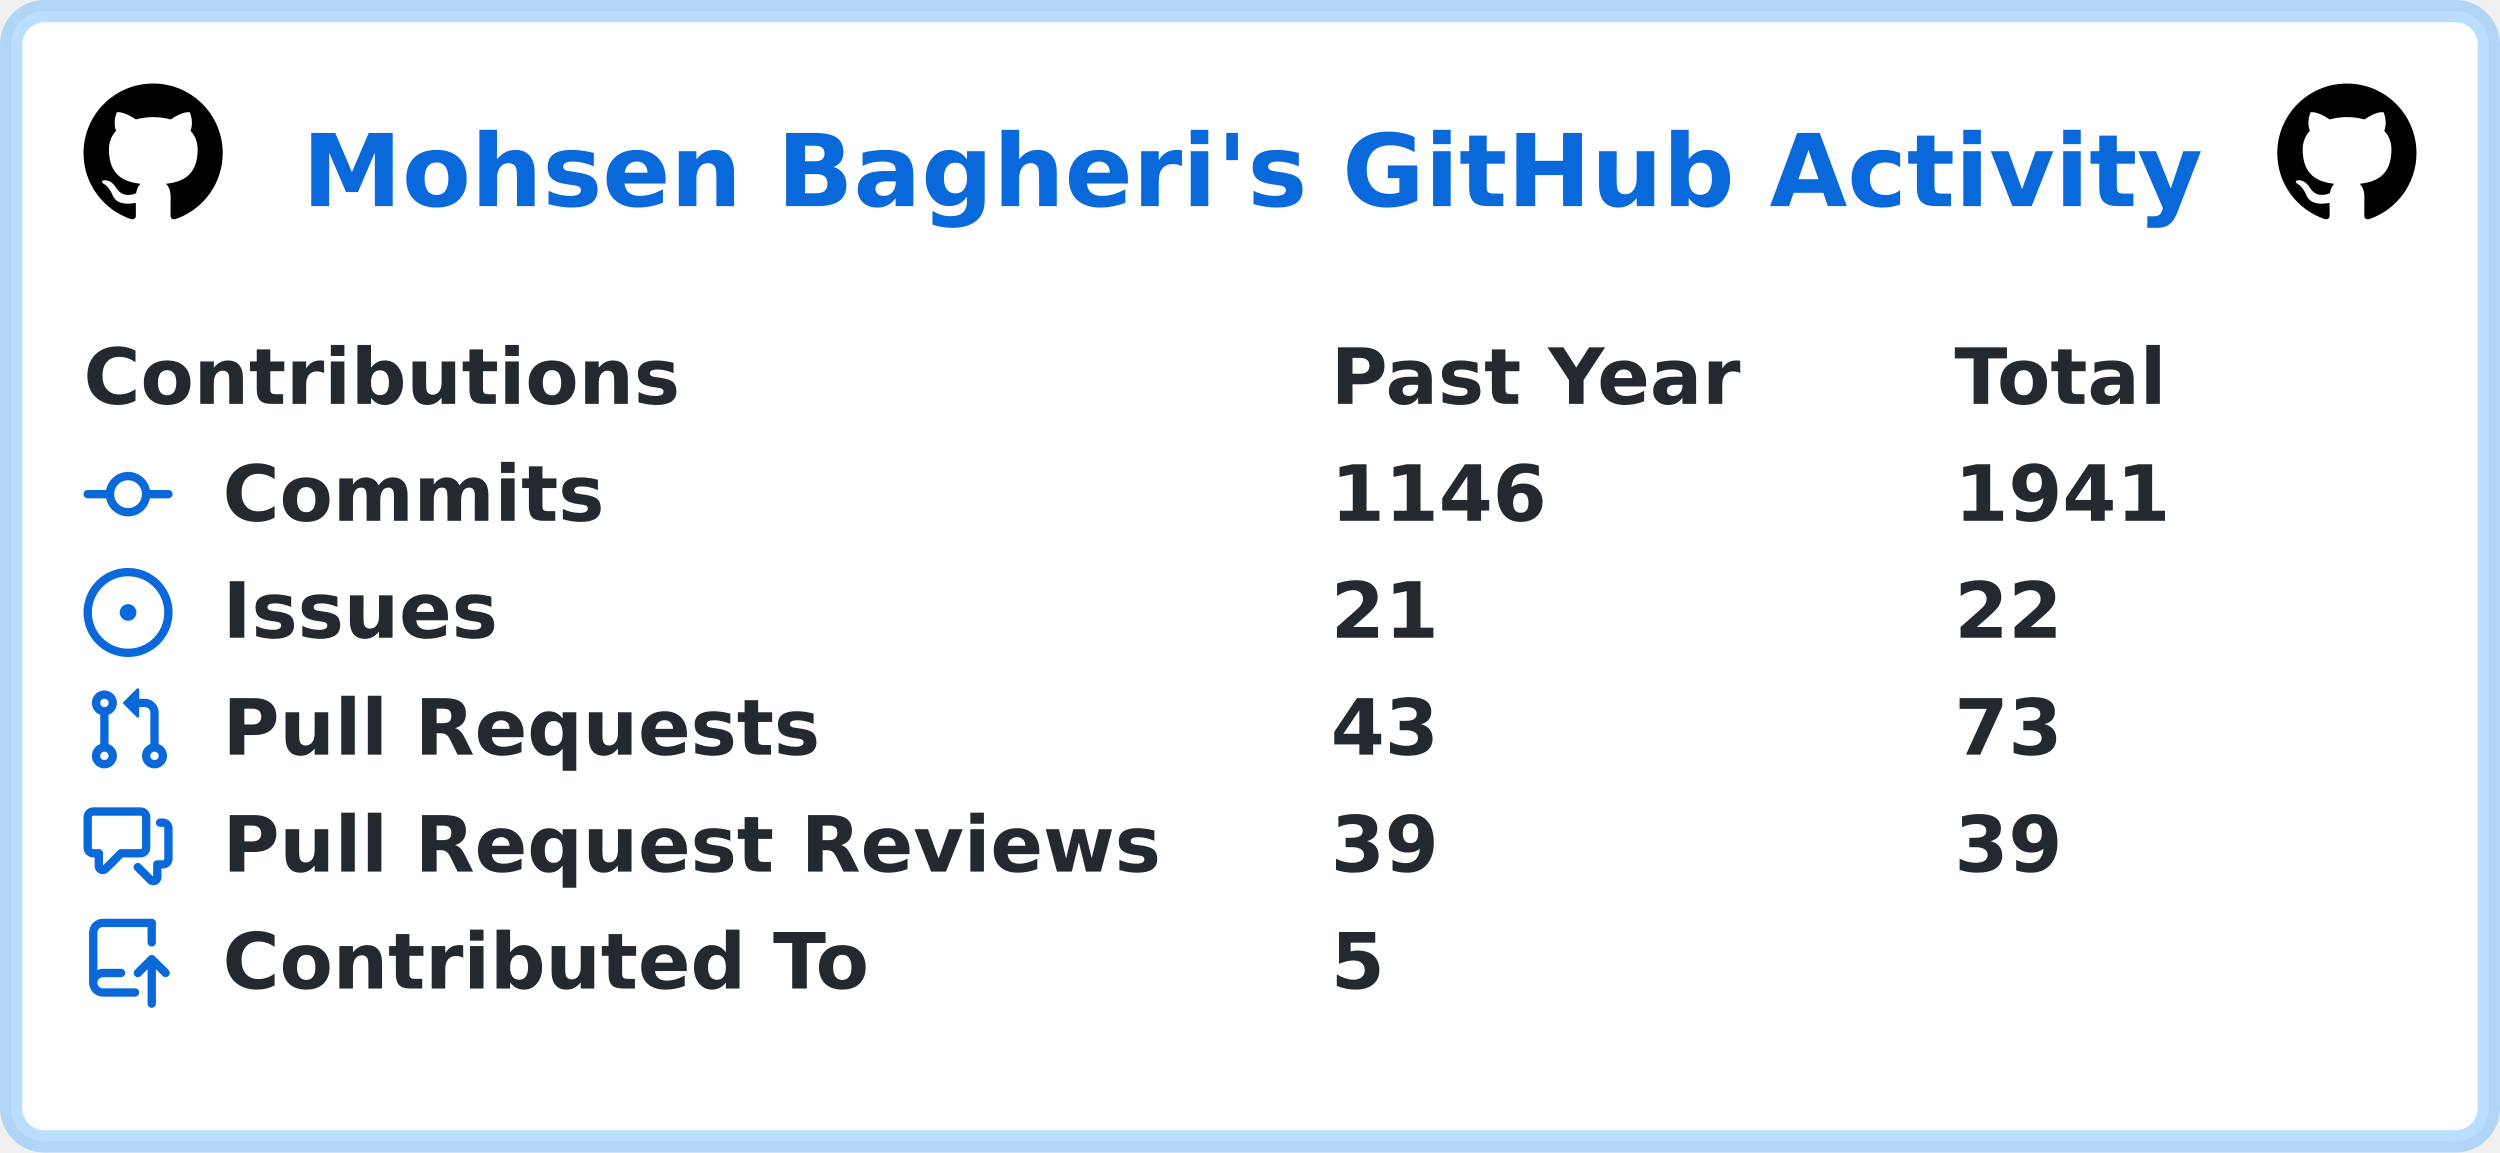
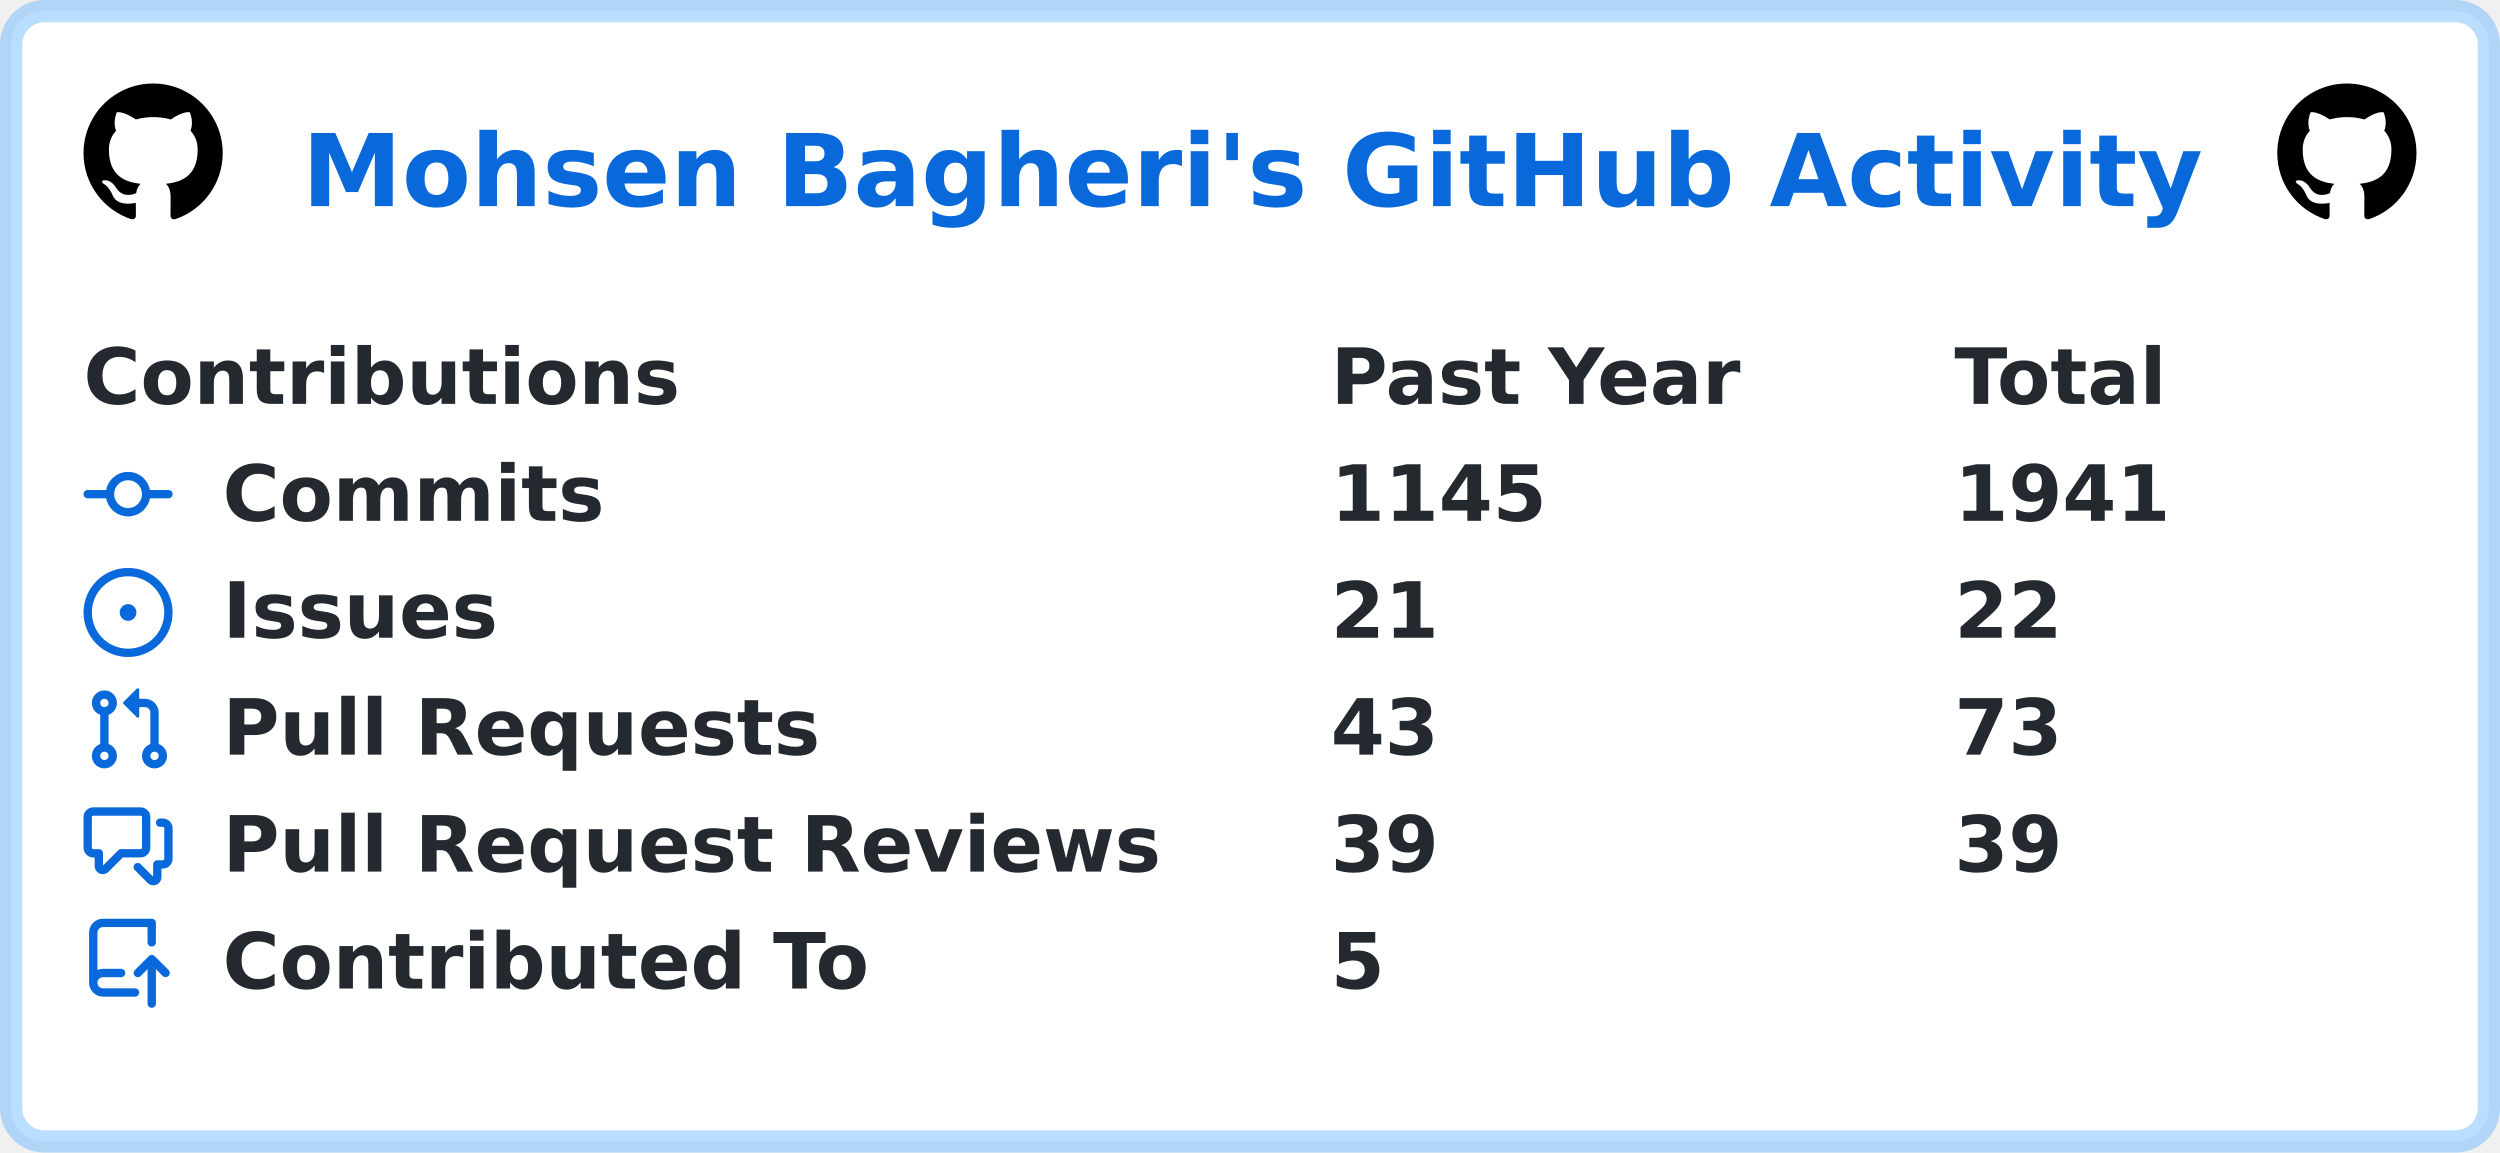
<svg xmlns="http://www.w3.org/2000/svg" width="449" height="207" viewBox="0 0 449 207" lang="en" xml:lang="en">
  <rect x="2" y="2" stroke-width="4" rx="6" width="445" height="203" stroke="rgba(84,174,255,0.4)" fill="#ffffff" />
  <g font-weight="600" font-size="110pt" font-family="Verdana,Geneva,DejaVu Sans,sans-serif" text-rendering="geometricPrecision">
    <text x="441" y="301" lengthAdjust="spacingAndGlyphs" textLength="2760" transform="scale(0.123)" fill="#0969da">Mohsen Bagheri's GitHub Activity</text>
    <svg x="15" y="15" width="25" height="25" viewBox="0 0 16 16">
      <path fill="#000000" fill-rule="evenodd" d="M8 0C3.58 0 0 3.58 0 8c0 3.54 2.29 6.53 5.47 7.59.4.07.55-.17.55-.38 0-.19-.01-.82-.01-1.49-2.01.37-2.53-.49-2.69-.94-.09-.23-.48-.94-.82-1.13-.28-.15-.68-.52-.01-.53.63-.01 1.08.58 1.23.82.72 1.21 1.87.87 2.33.66.07-.52.28-.87.51-1.07-1.78-.2-3.64-.89-3.64-3.95 0-.87.31-1.59.82-2.15-.08-.2-.36-1.02.08-2.12 0 0 .67-.21 2.2.82.64-.18 1.32-.27 2-.27.68 0 1.36.09 2 .27 1.53-1.04 2.2-.82 2.2-.82.44 1.1.16 1.92.08 2.12.51.56.82 1.27.82 2.15 0 3.07-1.87 3.75-3.65 3.95.29.25.54.73.54 1.48 0 1.07-.01 1.93-.01 2.2 0 .21.15.46.55.38A8.013 8.013 0 0016 8c0-4.42-3.58-8-8-8z" />
    </svg>
    <svg x="409" y="15" width="25" height="25" viewBox="0 0 16 16">
      <path fill="#000000" fill-rule="evenodd" d="M8 0C3.58 0 0 3.58 0 8c0 3.54 2.29 6.53 5.47 7.59.4.07.55-.17.55-.38 0-.19-.01-.82-.01-1.49-2.01.37-2.53-.49-2.69-.94-.09-.23-.48-.94-.82-1.13-.28-.15-.68-.52-.01-.53.63-.01 1.08.58 1.23.82.72 1.21 1.87.87 2.33.66.07-.52.28-.87.51-1.07-1.78-.2-3.64-.89-3.64-3.95 0-.87.31-1.59.82-2.15-.08-.2-.36-1.02.08-2.12 0 0 .67-.21 2.2.82.64-.18 1.32-.27 2-.27.68 0 1.36.09 2 .27 1.53-1.04 2.2-.82 2.2-.82.44 1.1.16 1.92.08 2.12.51.56.82 1.27.82 2.15 0 3.07-1.87 3.75-3.65 3.95.29.25.54.73.54 1.48 0 1.07-.01 1.93-.01 2.2 0 .21.15.46.55.38A8.013 8.013 0 0016 8c0-4.42-3.58-8-8-8z" />
    </svg>
    <g transform="translate(0, 60)" fill="#24292f">
      <g transform="translate(15, 0)">
        <g transform="scale(0.095)">
          <text x="0" y="132" textLength="1112" lengthAdjust="spacingAndGlyphs">Contributions</text>
          <text x="2358" y="132" textLength="774" lengthAdjust="spacingAndGlyphs">Past Year</text>
          <text x="3537" y="132" textLength="414" lengthAdjust="spacingAndGlyphs">Total</text>
        </g>
      </g>
      <g transform="translate(15, 21)">
        <path fill="#0969da" fill-rule="evenodd" d="M10.5 7.75a2.5 2.5 0 11-5 0 2.5 2.5 0 015 0zm1.43.75a4.002 4.002 0 01-7.86 0H.75a.75.75 0 110-1.5h3.32a4.001 4.001 0 017.86 0h3.32a.75.75 0 110 1.5h-3.32z" />
        <g transform="scale(0.095)">
          <text lengthAdjust="spacingAndGlyphs" textLength="734" x="263" y="132">Commits</text>
-           <text lengthAdjust="spacingAndGlyphs" textLength="420" x="2358" y="132">1146</text>
+           <text lengthAdjust="spacingAndGlyphs" textLength="420" x="2358" y="132">1145</text>
          <text lengthAdjust="spacingAndGlyphs" textLength="420" x="3537" y="132">1941</text>
        </g>
      </g>
      <g transform="translate(15, 42)">
        <path fill="#0969da" d="M8 9.5a1.5 1.5 0 100-3 1.5 1.5 0 000 3z" />
        <path fill="#0969da" fill-rule="evenodd" d="M8 0a8 8 0 100 16A8 8 0 008 0zM1.5 8a6.5 6.5 0 1113 0 6.5 6.5 0 01-13 0z" />
        <g transform="scale(0.095)">
          <text lengthAdjust="spacingAndGlyphs" textLength="512" x="263" y="132">Issues</text>
          <text lengthAdjust="spacingAndGlyphs" textLength="210" x="2358" y="132">21</text>
          <text lengthAdjust="spacingAndGlyphs" textLength="210" x="3537" y="132">22</text>
        </g>
      </g>
      <g transform="translate(15, 63)">
        <path fill="#0969da" fill-rule="evenodd" d="M7.177 3.073L9.573.677A.25.25 0 0110 .854v4.792a.25.25 0 01-.427.177L7.177 3.427a.25.25 0 010-.354zM3.75 2.5a.75.75 0 100 1.5.75.75 0 000-1.5zm-2.25.75a2.25 2.25 0 113 2.122v5.256a2.251 2.251 0 11-1.5 0V5.372A2.25 2.25 0 011.5 3.25zM11 2.5h-1V4h1a1 1 0 011 1v5.628a2.251 2.251 0 101.5 0V5A2.5 2.5 0 0011 2.5zm1 10.25a.75.75 0 111.5 0 .75.75 0 01-1.5 0zM3.75 12a.75.75 0 100 1.5.75.75 0 000-1.5z" />
        <g transform="scale(0.095)">
          <text lengthAdjust="spacingAndGlyphs" textLength="1113" x="263" y="132">Pull Requests</text>
          <text lengthAdjust="spacingAndGlyphs" textLength="210" x="2358" y="132">43</text>
          <text lengthAdjust="spacingAndGlyphs" textLength="210" x="3537" y="132">73</text>
        </g>
      </g>
      <g transform="translate(15, 84)">
        <path fill="#0969da" fill-rule="evenodd" d="M1.5 2.75a.25.25 0 01.25-.25h8.5a.25.25 0 01.25.25v5.5a.25.25 0 01-.25.25h-3.5a.75.75 0 00-.53.22L3.5 11.44V9.25a.75.75 0 00-.75-.75h-1a.25.25 0 01-.25-.25v-5.5zM1.75 1A1.75 1.75 0 000 2.75v5.5C0 9.216.784 10 1.75 10H2v1.543a1.457 1.457 0 002.487 1.03L7.061 10h3.189A1.75 1.75 0 0012 8.25v-5.5A1.75 1.75 0 0010.25 1h-8.5zM14.5 4.75a.25.25 0 00-.25-.25h-.5a.75.75 0 110-1.5h.5c.966 0 1.75.784 1.75 1.75v5.5A1.75 1.75 0 0114.25 12H14v1.543a1.457 1.457 0 01-2.487 1.03L9.22 12.28a.75.75 0 111.06-1.06l2.22 2.22v-2.19a.75.75 0 01.75-.75h1a.25.25 0 00.25-.25v-5.5z" />
        <g transform="scale(0.095)">
          <text lengthAdjust="spacingAndGlyphs" textLength="1762" x="263" y="132">Pull Request Reviews</text>
          <text lengthAdjust="spacingAndGlyphs" textLength="210" x="2358" y="132">39</text>
          <text lengthAdjust="spacingAndGlyphs" textLength="210" x="3537" y="132">39</text>
        </g>
      </g>
      <g transform="translate(15, 105)">
        <path fill="#0969da" fill-rule="evenodd" d="M1 2.5A2.5 2.5 0 013.5 0h8.75a.75.75 0 01.75.75v3.5a.75.75 0 01-1.5 0V1.5h-8a1 1 0 00-1 1v6.708A2.492 2.492 0 013.5 9h3.25a.75.75 0 010 1.5H3.5a1 1 0 100 2h5.75a.75.75 0 010 1.5H3.5A2.5 2.5 0 011 11.5v-9zm13.23 7.79a.75.75 0 001.06-1.06l-2.505-2.505a.75.75 0 00-1.06 0L9.22 9.229a.75.75 0 001.06 1.061l1.225-1.224v6.184a.75.75 0 001.5 0V9.066l1.224 1.224z" />
        <g transform="scale(0.095)">
          <text lengthAdjust="spacingAndGlyphs" textLength="1234" x="263" y="132">Contributed To</text>
          <text lengthAdjust="spacingAndGlyphs" textLength="105" x="2358" y="132">5</text>
        </g>
      </g>
    </g>
  </g>
</svg>
